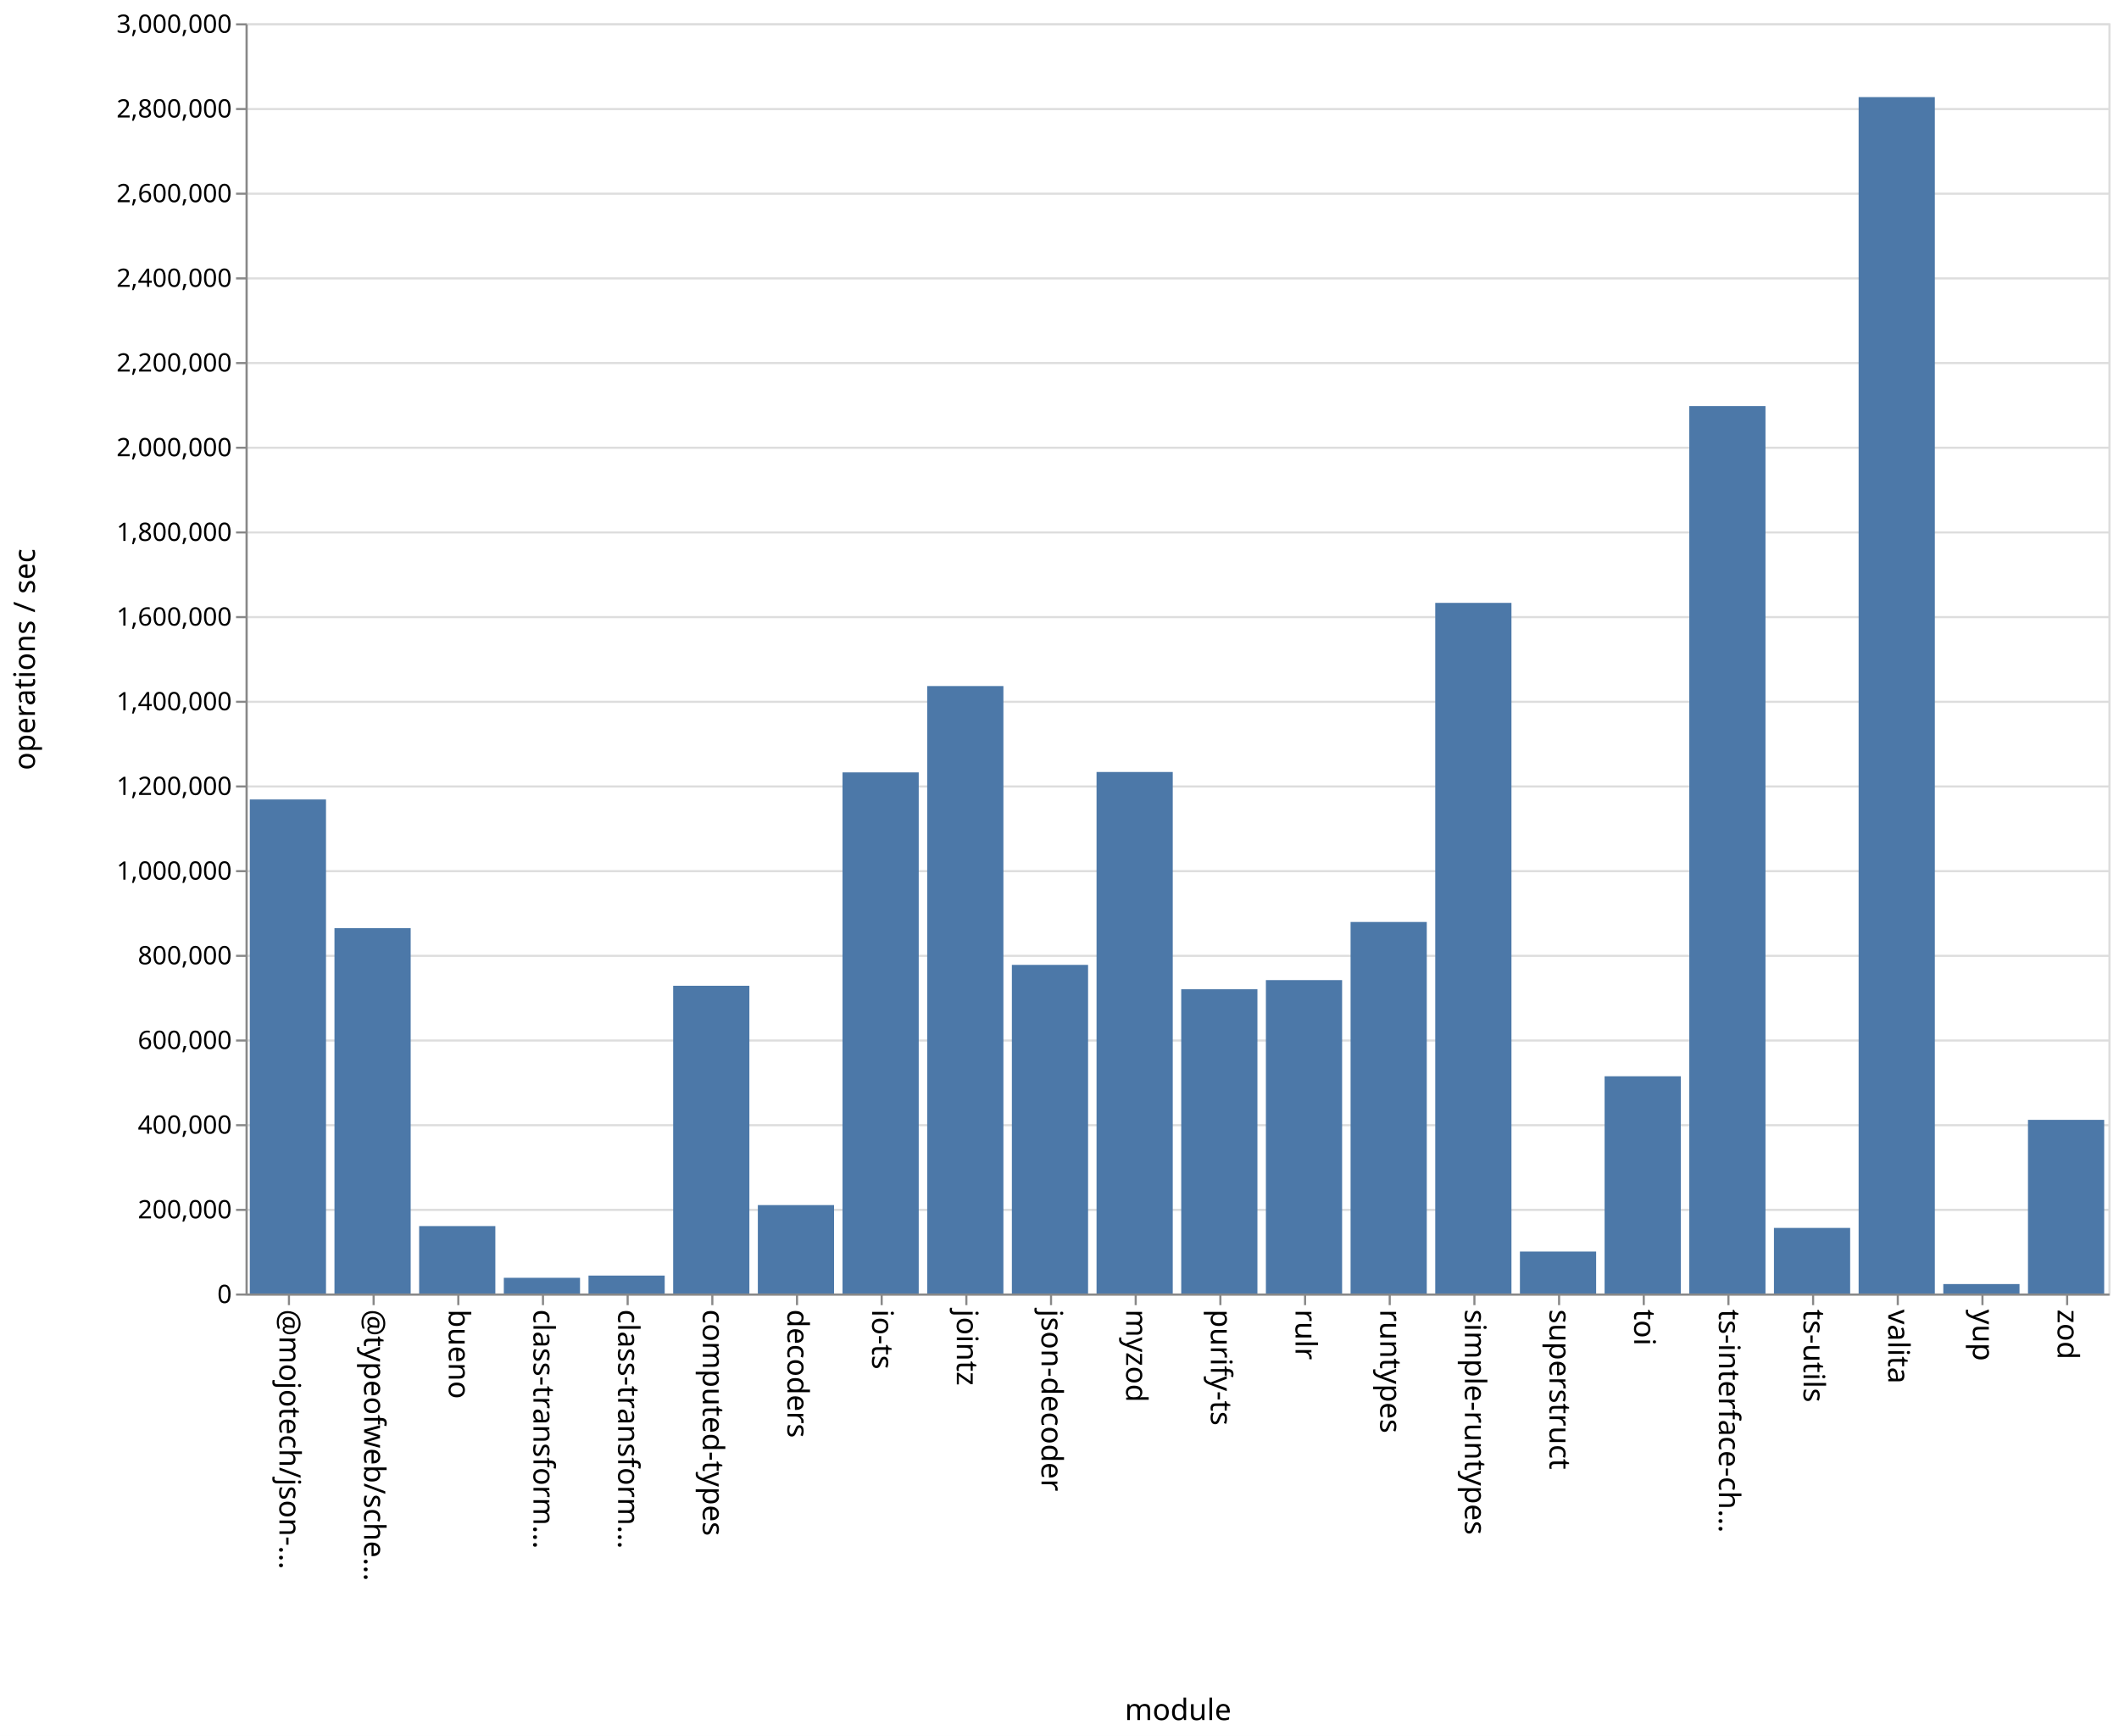
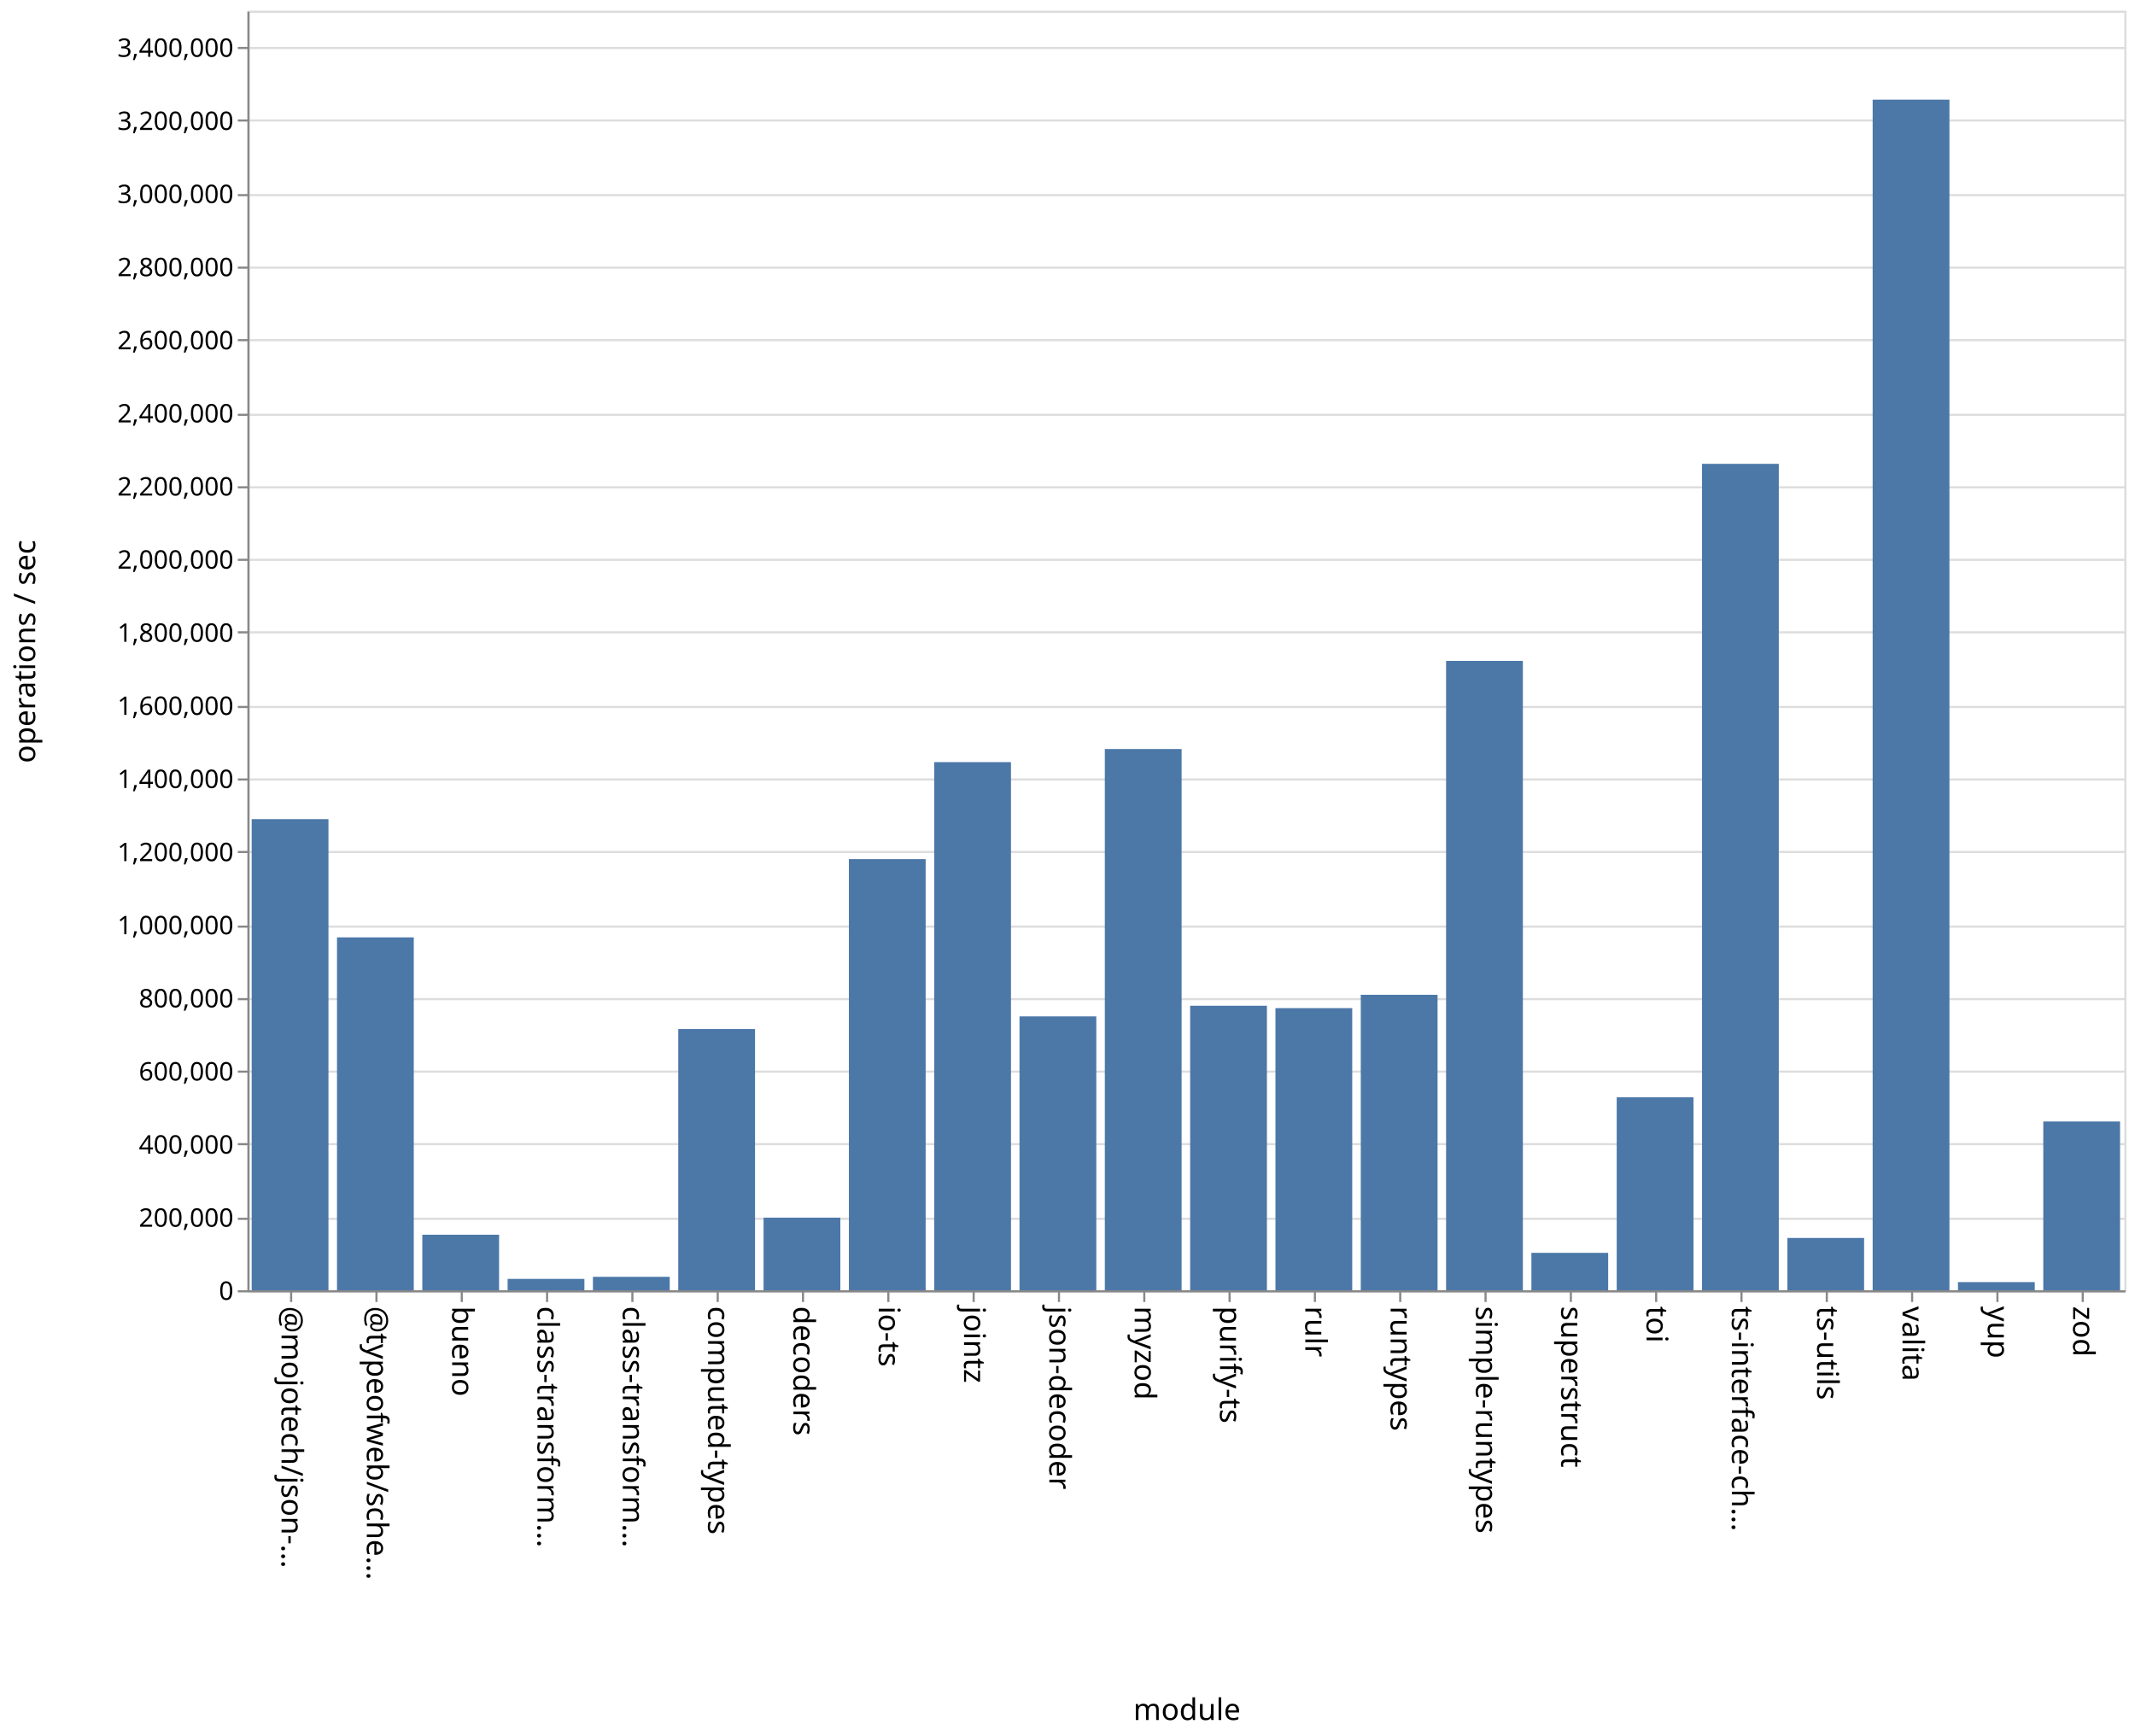
- <svg xmlns="http://www.w3.org/2000/svg" class="marks" width="1001" height="820">
-   <path fill="#fff" d="M0 0h1001v820H0z" />
+ <svg xmlns="http://www.w3.org/2000/svg" class="marks" width="1001" height="814">
+   <path fill="#fff" d="M0 0h1001v814H0z" />
  <g class="mark-group role-frame root" aria-roledescription="group mark container" fill="none" stroke-miterlimit="10">
-     <path class="background" aria-hidden="true" d="M116.5 11.5h880v600h-880Z" stroke="#ddd" />
-     <g class="mark-group role-axis" aria-roledescription="axis" aria-label="Y-axis for a linear scale with values from 0 to 3,000,000">
-       <path class="background" aria-hidden="true" d="M116.5 11.5Z" pointer-events="none" />
+     <path class="background" aria-hidden="true" d="M116.5 5.5h880v600h-880Z" stroke="#ddd" />
+     <g class="mark-group role-axis" aria-roledescription="axis" aria-label="Y-axis for a linear scale with values from 0 to 3,500,000">
+       <path class="background" aria-hidden="true" d="M116.5 5.5Z" pointer-events="none" />
      <g class="mark-rule role-axis-grid" pointer-events="none" stroke="#ddd">
-         <path d="M116.5 611.5h880M116.5 571.5h880M116.5 531.5h880M116.5 491.5h880M116.5 451.5h880M116.5 411.5h880M116.5 371.5h880M116.5 331.5h880M116.5 291.5h880M116.5 251.5h880M116.5 211.5h880M116.5 171.5h880M116.5 131.5h880M116.5 91.5h880M116.5 51.5h880M116.5 11.5h880" />
+         <path d="M116.5 605.5h880M116.5 571.5h880M116.5 536.5h880M116.5 502.5h880M116.5 468.5h880M116.5 434.5h880M116.5 399.5h880M116.5 365.5h880M116.5 331.5h880M116.5 296.5h880M116.5 262.5h880M116.5 228.5h880M116.5 194.5h880M116.5 159.5h880M116.5 125.5h880M116.5 91.5h880M116.5 56.5h880M116.5 22.5h880" />
      </g>
    </g>
    <g class="mark-group role-axis" aria-roledescription="axis" aria-label="X-axis titled 'module' for a discrete scale with 22 values: @mojotech/json-type-validation, @typeofweb/schema, bueno, class-transformer-validator-async, class-transformer-validator-sync, ending with zod">
-       <path class="background" aria-hidden="true" d="M116.5 611.5Z" pointer-events="none" />
+       <path class="background" aria-hidden="true" d="M116.5 605.5Z" pointer-events="none" />
      <g class="mark-rule role-axis-tick" pointer-events="none" stroke="#888">
-         <path d="M136.5 611.5v5M176.5 611.5v5M216.5 611.5v5M256.5 611.5v5M296.5 611.5v5M336.5 611.5v5M376.5 611.5v5M416.5 611.5v5M456.5 611.5v5M496.5 611.5v5M536.5 611.5v5M576.5 611.5v5M616.5 611.5v5M656.5 611.5v5M696.5 611.5v5M736.5 611.5v5M776.5 611.5v5M816.5 611.5v5M856.5 611.5v5M896.5 611.5v5M936.5 611.5v5M976.5 611.5v5" />
+         <path d="M136.5 605.5v5M176.5 605.5v5M216.5 605.5v5M256.5 605.5v5M296.5 605.5v5M336.5 605.5v5M376.5 605.5v5M416.5 605.5v5M456.5 605.5v5M496.5 605.5v5M536.5 605.5v5M576.5 605.5v5M616.5 605.5v5M656.5 605.5v5M696.5 605.5v5M736.5 605.5v5M776.5 605.5v5M816.5 605.5v5M856.5 605.5v5M896.5 605.5v5M936.5 605.5v5M976.5 605.5v5" />
      </g>
      <g class="mark-text role-axis-label" pointer-events="none" font-family="sans-serif" font-size="14" fill="#000">
-         <text transform="rotate(90 -243.25 375.25)">@mojotech/json-…</text>
-         <text transform="rotate(90 -223.25 395.25)">@typeofweb/sche…</text>
-         <text transform="rotate(90 -203.25 415.25)">bueno</text>
-         <text transform="rotate(90 -183.25 435.25)">class-transform…</text>
-         <text transform="rotate(90 -163.25 455.25)">class-transform…</text>
-         <text transform="rotate(90 -143.25 475.25)">computed-types</text>
-         <text transform="rotate(90 -123.25 495.25)">decoders</text>
-         <text transform="rotate(90 -103.25 515.25)">io-ts</text>
-         <text transform="rotate(90 -83.25 535.25)">jointz</text>
-         <text transform="rotate(90 -63.25 555.25)">json-decoder</text>
-         <text transform="rotate(90 -43.25 575.25)">myzod</text>
-         <text transform="rotate(90 -23.25 595.25)">purify-ts</text>
-         <text transform="rotate(90 -3.25 615.25)">rulr</text>
-         <text transform="rotate(90 16.75 635.25)">runtypes</text>
-         <text transform="rotate(90 36.75 655.25)">simple-runtypes</text>
-         <text transform="rotate(90 56.75 675.25)">superstruct</text>
-         <text transform="rotate(90 76.75 695.25)">toi</text>
-         <text transform="rotate(90 96.75 715.25)">ts-interface-ch…</text>
-         <text transform="rotate(90 116.75 735.25)">ts-utils</text>
-         <text transform="rotate(90 136.75 755.25)">valita</text>
-         <text transform="rotate(90 156.75 775.25)">yup</text>
-         <text transform="rotate(90 176.75 795.25)">zod</text>
+         <text transform="rotate(90 -240.25 372.25)">@mojotech/json-…</text>
+         <text transform="rotate(90 -220.25 392.25)">@typeofweb/sche…</text>
+         <text transform="rotate(90 -200.25 412.25)">bueno</text>
+         <text transform="rotate(90 -180.25 432.25)">class-transform…</text>
+         <text transform="rotate(90 -160.25 452.25)">class-transform…</text>
+         <text transform="rotate(90 -140.25 472.25)">computed-types</text>
+         <text transform="rotate(90 -120.25 492.25)">decoders</text>
+         <text transform="rotate(90 -100.25 512.25)">io-ts</text>
+         <text transform="rotate(90 -80.25 532.25)">jointz</text>
+         <text transform="rotate(90 -60.25 552.25)">json-decoder</text>
+         <text transform="rotate(90 -40.25 572.25)">myzod</text>
+         <text transform="rotate(90 -20.25 592.25)">purify-ts</text>
+         <text transform="rotate(90 -.25 612.25)">rulr</text>
+         <text transform="rotate(90 19.75 632.25)">runtypes</text>
+         <text transform="rotate(90 39.75 652.25)">simple-runtypes</text>
+         <text transform="rotate(90 59.75 672.25)">superstruct</text>
+         <text transform="rotate(90 79.75 692.25)">toi</text>
+         <text transform="rotate(90 99.75 712.25)">ts-interface-ch…</text>
+         <text transform="rotate(90 119.75 732.25)">ts-utils</text>
+         <text transform="rotate(90 139.75 752.25)">valita</text>
+         <text transform="rotate(90 159.75 772.25)">yup</text>
+         <text transform="rotate(90 179.75 792.25)">zod</text>
      </g>
-       <path stroke="#888" d="M116.5 611.5h880" class="mark-rule role-axis-domain" pointer-events="none" />
-       <text text-anchor="middle" transform="translate(556.5 812.5)" font-family="sans-serif" font-size="14" fill="#000" class="mark-text role-axis-title" pointer-events="none">module</text>
+       <path stroke="#888" d="M116.5 605.5h880" class="mark-rule role-axis-domain" pointer-events="none" />
+       <text text-anchor="middle" transform="translate(556.5 806.5)" font-family="sans-serif" font-size="14" fill="#000" class="mark-text role-axis-title" pointer-events="none">module</text>
    </g>
-     <g class="mark-group role-axis" aria-roledescription="axis" aria-label="Y-axis titled 'operations / sec' for a linear scale with values from 0 to 3,000,000">
-       <path class="background" aria-hidden="true" d="M116.5 11.5Z" pointer-events="none" />
+     <g class="mark-group role-axis" aria-roledescription="axis" aria-label="Y-axis titled 'operations / sec' for a linear scale with values from 0 to 3,500,000">
+       <path class="background" aria-hidden="true" d="M116.5 5.5Z" pointer-events="none" />
      <g class="mark-rule role-axis-tick" pointer-events="none" stroke="#888">
-         <path d="M116.5 611.5h-5M116.5 571.5h-5M116.5 531.5h-5M116.5 491.5h-5M116.5 451.5h-5M116.5 411.5h-5M116.5 371.5h-5M116.5 331.5h-5M116.5 291.5h-5M116.5 251.5h-5M116.5 211.5h-5M116.5 171.5h-5M116.5 131.5h-5M116.5 91.5h-5M116.5 51.5h-5M116.5 11.5h-5" />
+         <path d="M116.5 605.5h-5M116.5 571.5h-5M116.5 536.5h-5M116.5 502.5h-5M116.5 468.5h-5M116.5 434.5h-5M116.5 399.5h-5M116.5 365.5h-5M116.5 331.5h-5M116.5 296.5h-5M116.5 262.5h-5M116.5 228.5h-5M116.5 194.5h-5M116.5 159.5h-5M116.5 125.5h-5M116.5 91.5h-5M116.5 56.5h-5M116.5 22.5h-5" />
      </g>
      <g class="mark-text role-axis-label" pointer-events="none" text-anchor="end" font-family="sans-serif" font-size="12" fill="#000">
-         <text transform="translate(109.5 615.5)">0</text>
-         <text transform="translate(109.5 575.5)">200,000</text>
-         <text transform="translate(109.5 535.5)">400,000</text>
-         <text transform="translate(109.5 495.5)">600,000</text>
-         <text transform="translate(109.5 455.5)">800,000</text>
-         <text transform="translate(109.5 415.5)">1,000,000</text>
-         <text transform="translate(109.5 375.5)">1,200,000</text>
-         <text transform="translate(109.5 335.5)">1,400,000</text>
-         <text transform="translate(109.5 295.5)">1,600,000</text>
-         <text transform="translate(109.5 255.5)">1,800,000</text>
-         <text transform="translate(109.5 215.5)">2,000,000</text>
-         <text transform="translate(109.5 175.5)">2,200,000</text>
-         <text transform="translate(109.5 135.5)">2,400,000</text>
-         <text transform="translate(109.5 95.5)">2,600,000</text>
-         <text transform="translate(109.5 55.5)">2,800,000</text>
-         <text transform="translate(109.5 15.5)">3,000,000</text>
+         <text transform="translate(109.5 609.5)">0</text>
+         <text transform="translate(109.5 575.214)">200,000</text>
+         <text transform="translate(109.5 540.929)">400,000</text>
+         <text transform="translate(109.5 506.643)">600,000</text>
+         <text transform="translate(109.5 472.357)">800,000</text>
+         <text transform="translate(109.5 438.071)">1,000,000</text>
+         <text transform="translate(109.5 403.786)">1,200,000</text>
+         <text transform="translate(109.5 369.5)">1,400,000</text>
+         <text transform="translate(109.5 335.214)">1,600,000</text>
+         <text transform="translate(109.5 300.929)">1,800,000</text>
+         <text transform="translate(109.5 266.643)">2,000,000</text>
+         <text transform="translate(109.5 232.357)">2,200,000</text>
+         <text transform="translate(109.5 198.071)">2,400,000</text>
+         <text transform="translate(109.5 163.786)">2,600,000</text>
+         <text transform="translate(109.5 129.5)">2,800,000</text>
+         <text transform="translate(109.5 95.214)">3,000,000</text>
+         <text transform="translate(109.5 60.929)">3,200,000</text>
+         <text transform="translate(109.5 26.643)">3,400,000</text>
      </g>
-       <path stroke="#888" d="M116.5 611.5v-600" class="mark-rule role-axis-domain" pointer-events="none" />
-       <text text-anchor="middle" transform="rotate(-90 164 147.5)" font-family="sans-serif" font-size="14" fill="#000" class="mark-text role-axis-title" pointer-events="none">operations / sec</text>
+       <path stroke="#888" d="M116.5 605.5V5.5" class="mark-rule role-axis-domain" pointer-events="none" />
+       <text text-anchor="middle" transform="rotate(-90 161 144.5)" font-family="sans-serif" font-size="14" fill="#000" class="mark-text role-axis-title" pointer-events="none">operations / sec</text>
    </g>
    <g class="mark-rect role-mark marks" aria-roledescription="rect mark container" fill="#4c78a8">
-       <path d="M198 579.15h36V611h-36ZM238 603.582h36V611h-36ZM278 602.531h36V611h-36ZM318 465.641h36V611h-36ZM358 569.237h36V611h-36ZM398 364.845h36V611h-36ZM438 324.066h36V611h-36ZM478 455.77h36V611h-36ZM118 377.632h36V611h-36ZM518 364.66h36V611h-36ZM558 467.284h36V611h-36ZM598 462.965h36V611h-36ZM638 435.505h36V611h-36ZM678 284.772h36V611h-36ZM718 591.179h36V611h-36ZM758 508.386h36V611h-36ZM798 191.83h36V611h-36ZM838 580.02h36V611h-36ZM158 438.41h36V611h-36ZM878 45.867h36V611h-36ZM918 606.539h36V611h-36ZM958 528.972h36V611h-36Z" />
+       <path d="M198 578.971h36V605h-36ZM238 599.669h36V605h-36ZM278 598.7h36v6.3h-36ZM318 482.507h36V605h-36ZM358 570.952h36V605h-36ZM398 402.846h36V605h-36ZM438 357.359h36V605h-36ZM478 476.584h36V605h-36ZM118 384.092h36V605h-36ZM518 351.223h36V605h-36ZM558 471.587h36V605h-36ZM598 472.715h36V605h-36ZM638 466.462h36V605h-36ZM678 309.892h36V605h-36ZM718 587.461h36V605h-36ZM758 514.528h36V605h-36ZM798 217.49h36V605h-36ZM838 580.48h36V605h-36ZM158 439.533h36V605h-36ZM878 46.723h36V605h-36ZM918 601.182h36V605h-36ZM958 525.863h36V605h-36Z" />
    </g>
  </g>
</svg>
